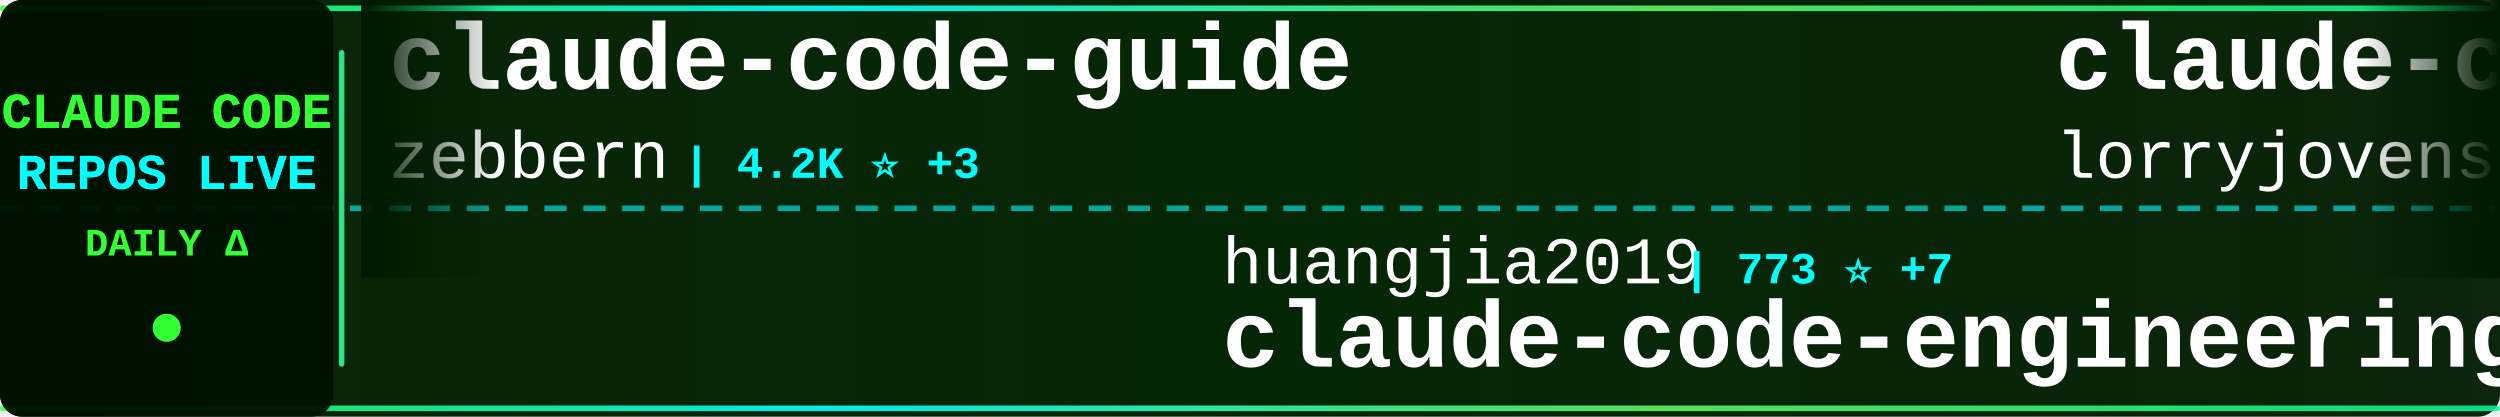
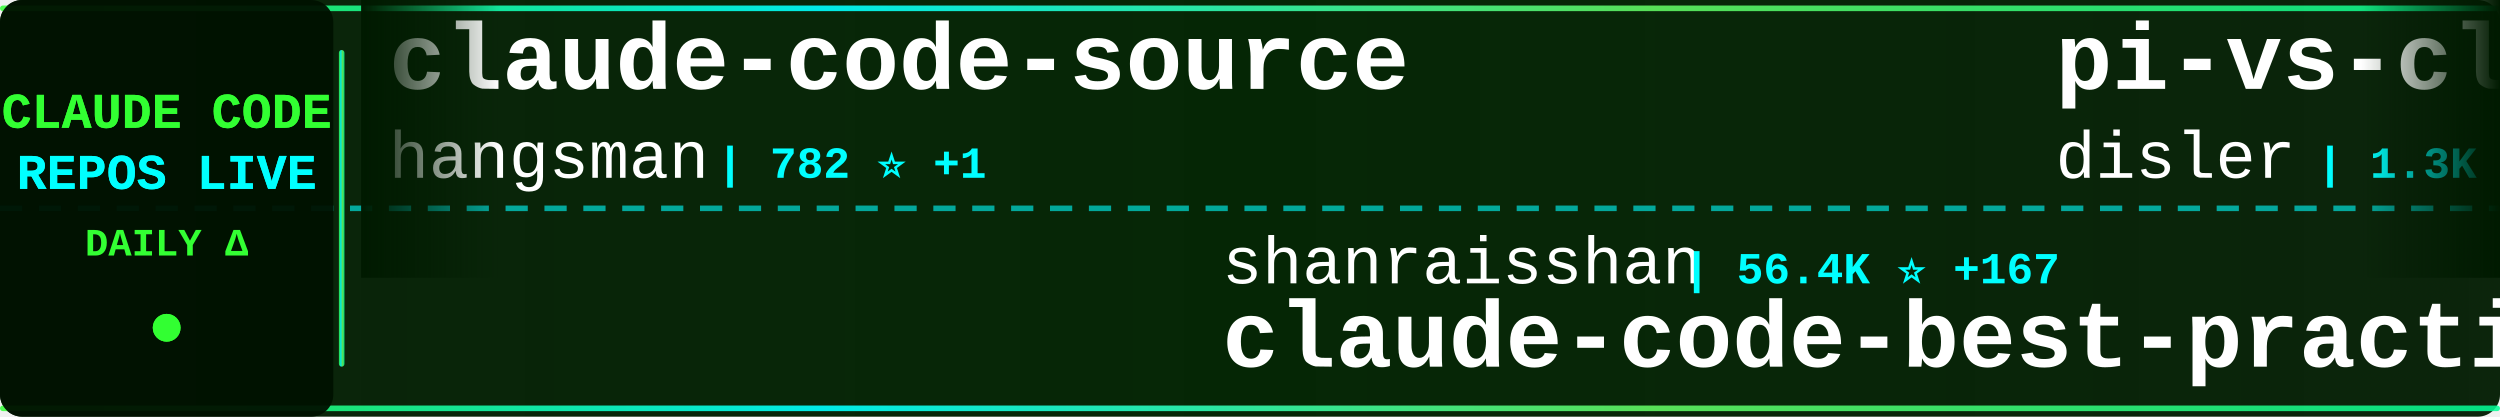
<svg xmlns="http://www.w3.org/2000/svg" width="900" height="150">
  <defs>
    <linearGradient id="tickerBg" x1="0%" y1="0%" x2="100%" y2="0%">
      <stop offset="0%" style="stop-color:#001a00;stop-opacity:0.95" />
      <stop offset="50%" style="stop-color:#002200;stop-opacity:0.98" />
      <stop offset="100%" style="stop-color:#001a00;stop-opacity:0.95" />
    </linearGradient>
    <linearGradient id="borderGrad" x1="0%" y1="0%" x2="100%" y2="0%">
      <stop offset="0%" style="stop-color:#33ff33;stop-opacity:0.85">
        <animate attributeName="stop-opacity" values="0.85;1;0.85" dur="2s" repeatCount="indefinite" />
      </stop>
      <stop offset="33%" style="stop-color:#00ffff;stop-opacity:0.9">
        <animate attributeName="stop-opacity" values="0.9;1;0.9" dur="2.2s" repeatCount="indefinite" />
      </stop>
      <stop offset="66%" style="stop-color:#66ff66;stop-opacity:0.85">
        <animate attributeName="stop-opacity" values="0.85;1;0.85" dur="1.8s" repeatCount="indefinite" />
      </stop>
      <stop offset="100%" style="stop-color:#00ff99;stop-opacity:0.85">
        <animate attributeName="stop-opacity" values="0.85;1;0.85" dur="2s" repeatCount="indefinite" />
      </stop>
    </linearGradient>
    <filter id="textGlow">
      <feGaussianBlur stdDeviation="0.1" result="coloredBlur" />
      <feMerge>
        <feMergeNode in="coloredBlur" />
        <feMergeNode in="SourceGraphic" />
      </feMerge>
    </filter>
    <filter id="metricGlow">
      <feGaussianBlur stdDeviation="0.2" result="coloredBlur" />
      <feMerge>
        <feMergeNode in="coloredBlur" />
        <feMergeNode in="SourceGraphic" />
      </feMerge>
    </filter>
    <linearGradient id="leftFade" x1="0%" y1="0%" x2="100%" y2="0%">
      <stop offset="0%" style="stop-color:#001a00;stop-opacity:1" />
      <stop offset="100%" style="stop-color:#001a00;stop-opacity:0" />
    </linearGradient>
    <linearGradient id="rightFade" x1="0%" y1="0%" x2="100%" y2="0%">
      <stop offset="0%" style="stop-color:#001a00;stop-opacity:0" />
      <stop offset="100%" style="stop-color:#001a00;stop-opacity:1" />
    </linearGradient>
  </defs>
  <rect width="900" height="150" fill="url(#tickerBg)" rx="8" />
  <rect x="0" y="2" width="900" height="2" fill="url(#borderGrad)" rx="1" />
  <rect x="0" y="146" width="900" height="2" fill="url(#borderGrad)" rx="1" />
  <line x1="0" y1="75" x2="900" y2="75" stroke="#00ffff" stroke-width="2" stroke-dasharray="8 6" opacity="0.6" />
  <rect x="0" y="0" width="120" height="150" fill="#001100" opacity="0.95" rx="8" />
  <text x="60" y="46" font-family="'Courier New', monospace" font-size="18" font-weight="bold" fill="#33ff33" text-anchor="middle" filter="url(#textGlow)">
    CLAUDE CODE
  </text>
  <text x="60" y="68" font-family="'Courier New', monospace" font-size="18" font-weight="bold" fill="#00ffff" text-anchor="middle" filter="url(#textGlow)">
    REPOS LIVE
  </text>
  <text x="60" y="92" font-family="'Courier New', monospace" font-size="14" font-weight="bold" fill="#33ff33" text-anchor="middle">
    DAILY Δ
  </text>
  <circle cx="60" cy="118" r="5" fill="#33ff33" filter="url(#metricGlow)">
    <animate attributeName="r" values="4;6;4" dur="1.5s" repeatCount="indefinite" />
    <animate attributeName="opacity" values="0.6;1;0.6" dur="1.5s" repeatCount="indefinite" />
  </circle>
  <rect x="122" y="18" width="2" height="114" fill="url(#borderGrad)" rx="1" />
  <clipPath id="tickerClip">
    <rect x="130" y="0" width="770" height="150" />
  </clipPath>
  <g clip-path="url(#tickerClip)">
    <g id="tickerItems">
      <animateTransform attributeName="transform" attributeType="XML" type="translate" from="0 0" to="-3000 0" dur="54s" repeatCount="indefinite" />
      <g transform="translate(0, 0)">
-         <text x="140" y="32" font-family="'Courier New', monospace" font-size="34" font-weight="bold" fill="#ffffff">claude-code-guide</text>
-         <text x="140" y="64" font-family="'Courier New', monospace" font-size="24" font-weight="normal" fill="#ffffff" opacity="1.0">zebbern</text>
-         <text x="246" y="64" font-family="'Courier New', monospace" font-size="16" font-weight="bold" fill="#00ffff"> | 4.2K ⭐ +3</text>
+         <text x="140" y="32" font-family="'Courier New', monospace" font-size="34" font-weight="bold" fill="#ffffff">claude-code-source</text>
+         <text x="140" y="64" font-family="'Courier New', monospace" font-size="24" font-weight="normal" fill="#ffffff" opacity="1.0">hangsman</text>
+         <text x="258" y="64" font-family="'Courier New', monospace" font-size="16" font-weight="bold" fill="#00ffff"> | 782 ⭐ +1</text>
      </g>
      <g transform="translate(300, 0)">
-         <text x="140" y="102" font-family="'Courier New', monospace" font-size="24" font-weight="normal" fill="#ffffff" opacity="1.0">huangjia2019</text>
-         <text x="306" y="102" font-family="'Courier New', monospace" font-size="16" font-weight="bold" fill="#00ffff"> | 773 ⭐ +7</text>
-         <text x="140" y="132" font-family="'Courier New', monospace" font-size="34" font-weight="bold" fill="#ffffff">claude-code-engineering</text>
+         <text x="140" y="102" font-family="'Courier New', monospace" font-size="24" font-weight="normal" fill="#ffffff" opacity="1.0">shanraisshan</text>
+         <text x="306" y="102" font-family="'Courier New', monospace" font-size="16" font-weight="bold" fill="#00ffff"> | 56.4K ⭐ +167</text>
+         <text x="140" y="132" font-family="'Courier New', monospace" font-size="34" font-weight="bold" fill="#ffffff">claude-code-best-practic...</text>
      </g>
      <g transform="translate(600, 0)">
-         <text x="140" y="32" font-family="'Courier New', monospace" font-size="34" font-weight="bold" fill="#ffffff">claude-code-rust</text>
-         <text x="140" y="64" font-family="'Courier New', monospace" font-size="24" font-weight="normal" fill="#ffffff" opacity="1.0">lorryjovens-hub</text>
-         <text x="342" y="64" font-family="'Courier New', monospace" font-size="16" font-weight="bold" fill="#00ffff"> | 1.6K ⭐ +1</text>
+         <text x="140" y="32" font-family="'Courier New', monospace" font-size="34" font-weight="bold" fill="#ffffff">pi-vs-claude-code</text>
+         <text x="140" y="64" font-family="'Courier New', monospace" font-size="24" font-weight="normal" fill="#ffffff" opacity="1.0">disler</text>
+         <text x="234" y="64" font-family="'Courier New', monospace" font-size="16" font-weight="bold" fill="#00ffff"> | 1.3K ⭐ +8</text>
      </g>
      <g transform="translate(900, 0)">
+         <text x="140" y="102" font-family="'Courier New', monospace" font-size="24" font-weight="normal" fill="#ffffff" opacity="1.0">luongnv89</text>
+         <text x="270" y="102" font-family="'Courier New', monospace" font-size="16" font-weight="bold" fill="#00ffff"> | 34.9K ⭐ +65</text>
+         <text x="140" y="132" font-family="'Courier New', monospace" font-size="34" font-weight="bold" fill="#ffffff">claude-howto</text>
+       </g>
+       <g transform="translate(1200, 0)">
+         <text x="140" y="32" font-family="'Courier New', monospace" font-size="34" font-weight="bold" fill="#ffffff">claude-code-source</text>
+         <text x="140" y="64" font-family="'Courier New', monospace" font-size="24" font-weight="normal" fill="#ffffff" opacity="1.0">JrCx7scC</text>
+         <text x="258" y="64" font-family="'Courier New', monospace" font-size="16" font-weight="bold" fill="#00ffff"> | 370 ⭐ +1</text>
+       </g>
+       <g transform="translate(1500, 0)">
+         <text x="140" y="102" font-family="'Courier New', monospace" font-size="24" font-weight="normal" fill="#ffffff" opacity="1.0">router-for-me</text>
+         <text x="318" y="102" font-family="'Courier New', monospace" font-size="16" font-weight="bold" fill="#00ffff"> | 36.0K ⭐ +130</text>
+         <text x="140" y="132" font-family="'Courier New', monospace" font-size="34" font-weight="bold" fill="#ffffff">CLIProxyAPI</text>
+       </g>
+       <g transform="translate(1800, 0)">
+         <text x="140" y="32" font-family="'Courier New', monospace" font-size="34" font-weight="bold" fill="#ffffff">awesome-claude-code-tool...</text>
+         <text x="140" y="64" font-family="'Courier New', monospace" font-size="24" font-weight="normal" fill="#ffffff" opacity="1.0">rohitg00</text>
+         <text x="258" y="64" font-family="'Courier New', monospace" font-size="16" font-weight="bold" fill="#00ffff"> | 1.9K ⭐ +12</text>
+       </g>
+       <g transform="translate(2100, 0)">
+         <text x="140" y="102" font-family="'Courier New', monospace" font-size="24" font-weight="normal" fill="#ffffff" opacity="1.0">multica-ai</text>
+         <text x="282" y="102" font-family="'Courier New', monospace" font-size="16" font-weight="bold" fill="#00ffff"> | 167.5K ⭐ +906</text>
+         <text x="140" y="132" font-family="'Courier New', monospace" font-size="34" font-weight="bold" fill="#ffffff">andrej-karpathy-skills</text>
+       </g>
+       <g transform="translate(2400, 0)">
+         <text x="140" y="32" font-family="'Courier New', monospace" font-size="34" font-weight="bold" fill="#ffffff">claude-code-pm-course</text>
+         <text x="140" y="64" font-family="'Courier New', monospace" font-size="24" font-weight="normal" fill="#ffffff" opacity="1.0">carlvellotti</text>
+         <text x="306" y="64" font-family="'Courier New', monospace" font-size="16" font-weight="bold" fill="#00ffff"> | 2.1K ⭐ +3</text>
+       </g>
+       <g transform="translate(2700, 0)">
+         <text x="140" y="102" font-family="'Courier New', monospace" font-size="24" font-weight="normal" fill="#ffffff" opacity="1.0">edmund-io</text>
+         <text x="270" y="102" font-family="'Courier New', monospace" font-size="16" font-weight="bold" fill="#00ffff"> | 1.4K ⭐</text>
+         <text x="140" y="132" font-family="'Courier New', monospace" font-size="34" font-weight="bold" fill="#ffffff">edmunds-claude-code</text>
+       </g>
+       <g transform="translate(3000, 0)">
+         <text x="140" y="32" font-family="'Courier New', monospace" font-size="34" font-weight="bold" fill="#ffffff">claude-code-source</text>
+         <text x="140" y="64" font-family="'Courier New', monospace" font-size="24" font-weight="normal" fill="#ffffff" opacity="1.0">hangsman</text>
+         <text x="258" y="64" font-family="'Courier New', monospace" font-size="16" font-weight="bold" fill="#00ffff"> | 782 ⭐ +1</text>
+       </g>
+       <g transform="translate(3300, 0)">
        <text x="140" y="102" font-family="'Courier New', monospace" font-size="24" font-weight="normal" fill="#ffffff" opacity="1.0">shanraisshan</text>
-         <text x="306" y="102" font-family="'Courier New', monospace" font-size="16" font-weight="bold" fill="#00ffff"> | 56.3K ⭐ +190</text>
+         <text x="306" y="102" font-family="'Courier New', monospace" font-size="16" font-weight="bold" fill="#00ffff"> | 56.4K ⭐ +167</text>
        <text x="140" y="132" font-family="'Courier New', monospace" font-size="34" font-weight="bold" fill="#ffffff">claude-code-best-practic...</text>
      </g>
-       <g transform="translate(1200, 0)">
-         <text x="140" y="32" font-family="'Courier New', monospace" font-size="34" font-weight="bold" fill="#ffffff">claude-code-from-source</text>
-         <text x="140" y="64" font-family="'Courier New', monospace" font-size="24" font-weight="normal" fill="#ffffff" opacity="1.0">alejandrobalderas</text>
-         <text x="366" y="64" font-family="'Courier New', monospace" font-size="16" font-weight="bold" fill="#00ffff"> | 2.2K ⭐ +9</text>
-       </g>
-       <g transform="translate(1500, 0)">
-         <text x="140" y="102" font-family="'Courier New', monospace" font-size="24" font-weight="normal" fill="#ffffff" opacity="1.0">ykdojo</text>
-         <text x="234" y="102" font-family="'Courier New', monospace" font-size="16" font-weight="bold" fill="#00ffff"> | 8.6K ⭐ +15</text>
-         <text x="140" y="132" font-family="'Courier New', monospace" font-size="34" font-weight="bold" fill="#ffffff">claude-code-tips</text>
-       </g>
-       <g transform="translate(1800, 0)">
-         <text x="140" y="32" font-family="'Courier New', monospace" font-size="34" font-weight="bold" fill="#ffffff">free-claude-code</text>
-         <text x="140" y="64" font-family="'Courier New', monospace" font-size="24" font-weight="normal" fill="#ffffff" opacity="1.0">Alishahryar1</text>
-         <text x="306" y="64" font-family="'Courier New', monospace" font-size="16" font-weight="bold" fill="#00ffff"> | 32.2K ⭐ +233</text>
-       </g>
-       <g transform="translate(2100, 0)">
-         <text x="140" y="102" font-family="'Courier New', monospace" font-size="24" font-weight="normal" fill="#ffffff" opacity="1.0">ChrisWiles</text>
-         <text x="282" y="102" font-family="'Courier New', monospace" font-size="16" font-weight="bold" fill="#00ffff"> | 5.9K ⭐ +3</text>
-         <text x="140" y="132" font-family="'Courier New', monospace" font-size="34" font-weight="bold" fill="#ffffff">claude-code-showcase</text>
-       </g>
-       <g transform="translate(2400, 0)">
-         <text x="140" y="32" font-family="'Courier New', monospace" font-size="34" font-weight="bold" fill="#ffffff">CLIProxyAPI</text>
-         <text x="140" y="64" font-family="'Courier New', monospace" font-size="24" font-weight="normal" fill="#ffffff" opacity="1.0">router-for-me</text>
-         <text x="318" y="64" font-family="'Courier New', monospace" font-size="16" font-weight="bold" fill="#00ffff"> | 36.0K ⭐ +133</text>
-       </g>
-       <g transform="translate(2700, 0)">
-         <text x="140" y="102" font-family="'Courier New', monospace" font-size="24" font-weight="normal" fill="#ffffff" opacity="1.0">fazxes</text>
-         <text x="234" y="102" font-family="'Courier New', monospace" font-size="16" font-weight="bold" fill="#00ffff"> | 219 ⭐</text>
-         <text x="140" y="132" font-family="'Courier New', monospace" font-size="34" font-weight="bold" fill="#ffffff">Claude-code</text>
-       </g>
-       <g transform="translate(3000, 0)">
-         <text x="140" y="32" font-family="'Courier New', monospace" font-size="34" font-weight="bold" fill="#ffffff">claude-code-guide</text>
-         <text x="140" y="64" font-family="'Courier New', monospace" font-size="24" font-weight="normal" fill="#ffffff" opacity="1.0">zebbern</text>
-         <text x="246" y="64" font-family="'Courier New', monospace" font-size="16" font-weight="bold" fill="#00ffff"> | 4.2K ⭐ +3</text>
-       </g>
-       <g transform="translate(3300, 0)">
-         <text x="140" y="102" font-family="'Courier New', monospace" font-size="24" font-weight="normal" fill="#ffffff" opacity="1.0">huangjia2019</text>
-         <text x="306" y="102" font-family="'Courier New', monospace" font-size="16" font-weight="bold" fill="#00ffff"> | 773 ⭐ +7</text>
-         <text x="140" y="132" font-family="'Courier New', monospace" font-size="34" font-weight="bold" fill="#ffffff">claude-code-engineering</text>
-       </g>
      <g transform="translate(3600, 0)">
-         <text x="140" y="32" font-family="'Courier New', monospace" font-size="34" font-weight="bold" fill="#ffffff">claude-code-rust</text>
-         <text x="140" y="64" font-family="'Courier New', monospace" font-size="24" font-weight="normal" fill="#ffffff" opacity="1.0">lorryjovens-hub</text>
-         <text x="342" y="64" font-family="'Courier New', monospace" font-size="16" font-weight="bold" fill="#00ffff"> | 1.6K ⭐ +1</text>
+         <text x="140" y="32" font-family="'Courier New', monospace" font-size="34" font-weight="bold" fill="#ffffff">pi-vs-claude-code</text>
+         <text x="140" y="64" font-family="'Courier New', monospace" font-size="24" font-weight="normal" fill="#ffffff" opacity="1.0">disler</text>
+         <text x="234" y="64" font-family="'Courier New', monospace" font-size="16" font-weight="bold" fill="#00ffff"> | 1.3K ⭐ +8</text>
      </g>
      <g transform="translate(3900, 0)">
-         <text x="140" y="102" font-family="'Courier New', monospace" font-size="24" font-weight="normal" fill="#ffffff" opacity="1.0">shanraisshan</text>
-         <text x="306" y="102" font-family="'Courier New', monospace" font-size="16" font-weight="bold" fill="#00ffff"> | 56.3K ⭐ +190</text>
-         <text x="140" y="132" font-family="'Courier New', monospace" font-size="34" font-weight="bold" fill="#ffffff">claude-code-best-practic...</text>
+         <text x="140" y="102" font-family="'Courier New', monospace" font-size="24" font-weight="normal" fill="#ffffff" opacity="1.0">luongnv89</text>
+         <text x="270" y="102" font-family="'Courier New', monospace" font-size="16" font-weight="bold" fill="#00ffff"> | 34.9K ⭐ +65</text>
+         <text x="140" y="132" font-family="'Courier New', monospace" font-size="34" font-weight="bold" fill="#ffffff">claude-howto</text>
      </g>
    </g>
  </g>
  <rect x="130" y="0" width="50" height="100" fill="url(#leftFade)" />
  <rect x="850" y="0" width="50" height="100" fill="url(#rightFade)" />
</svg>
